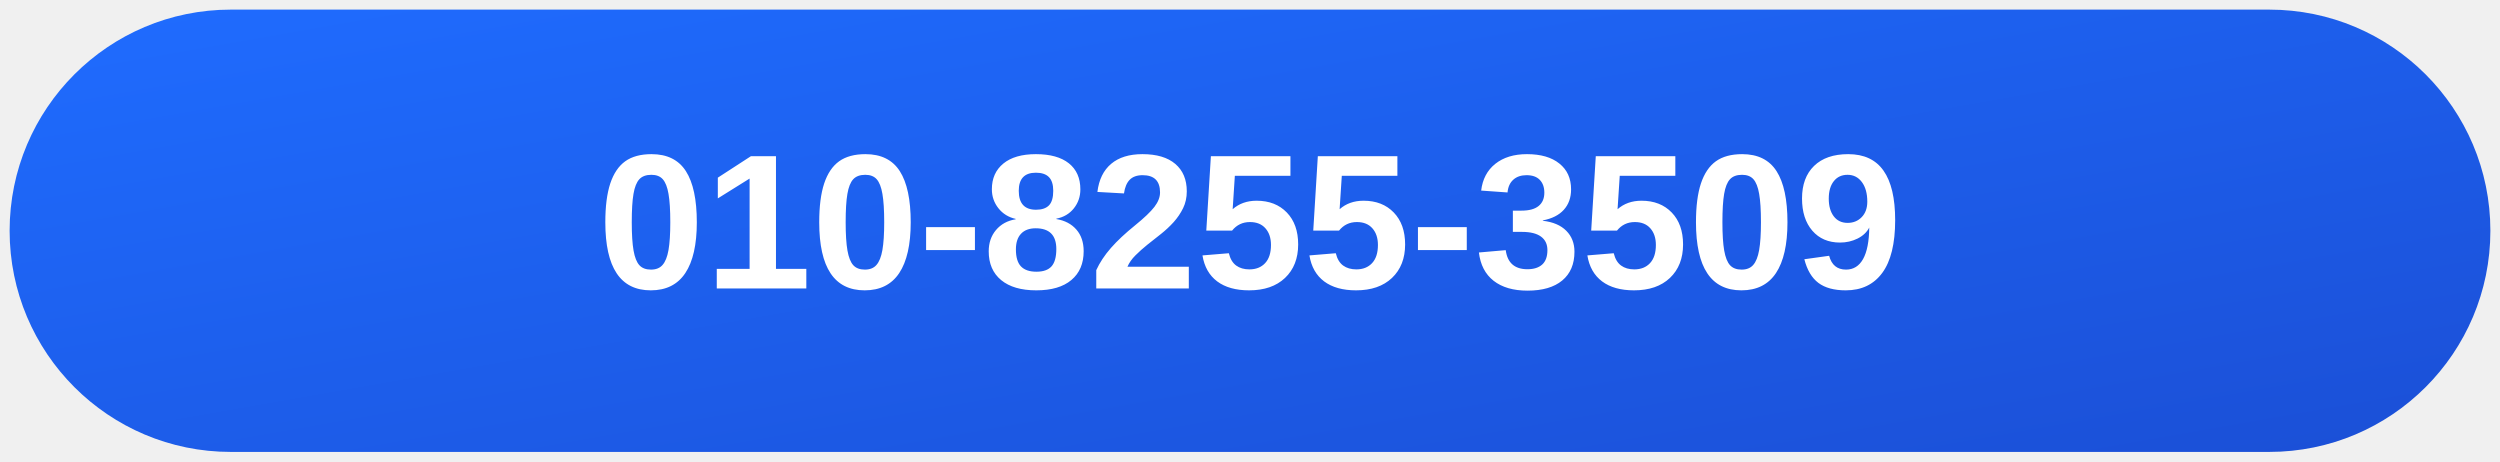
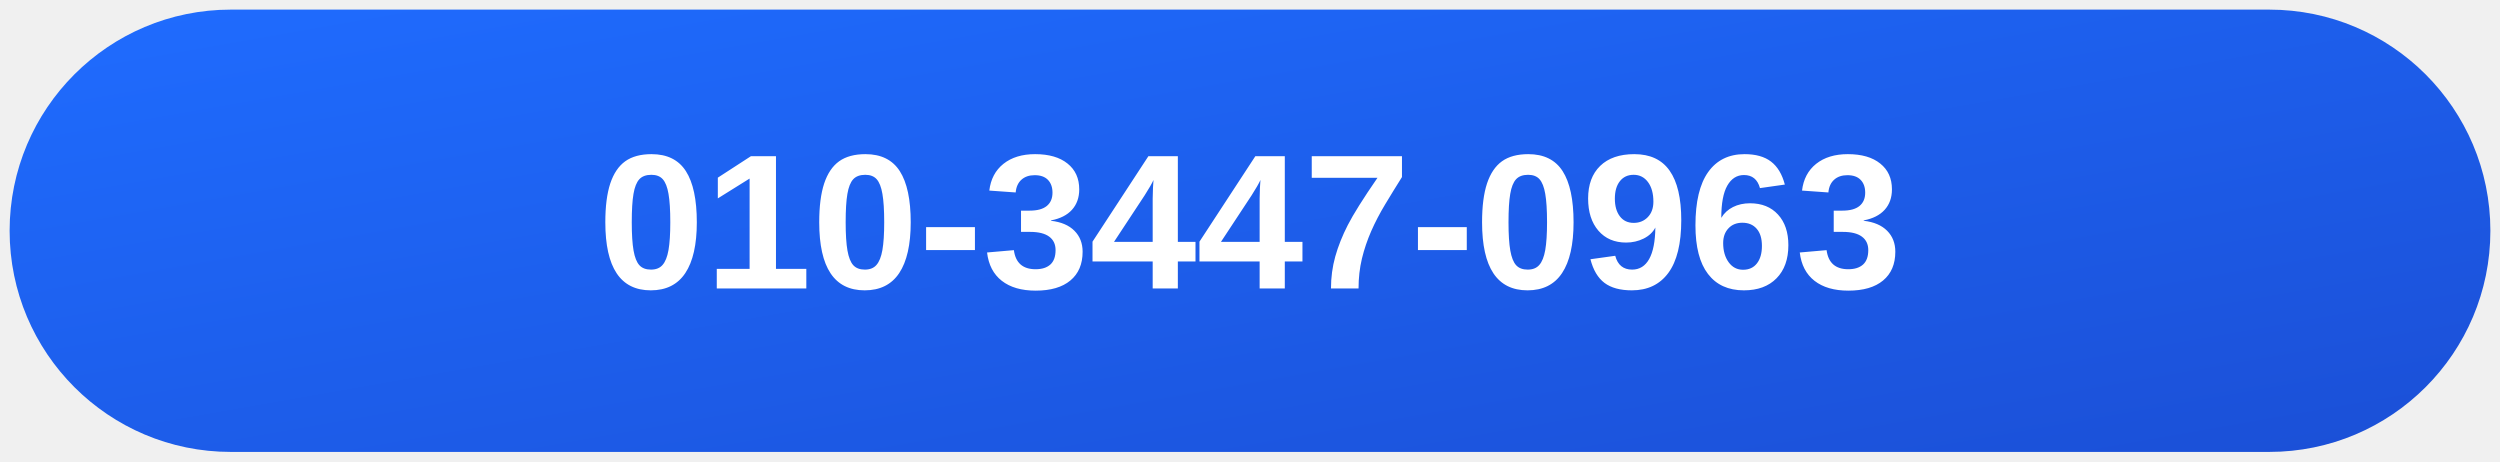
<svg xmlns="http://www.w3.org/2000/svg" width="520" height="96" viewBox="0 0 520 96">
  <defs>
    <linearGradient id="g" x1="0" y1="0" x2="1" y2="1">
      <stop offset="0" stop-color="#1f6cff" />
      <stop offset="1" stop-color="#1b4fd6" />
    </linearGradient>
  </defs>
  <rect x="2" y="2" width="516" height="92" rx="46" fill="url(#g)" />
-   <text x="260" y="60" text-anchor="middle" font-family="'Noto Sans KR', Arial, sans-serif" font-size="40" font-weight="700" fill="#fff">010-8255-3509</text>
+   <text x="260" y="60" text-anchor="middle" font-family="'Noto Sans KR', Arial, sans-serif" font-size="40" font-weight="700" fill="#fff">010-3447-0963</text>
</svg>
